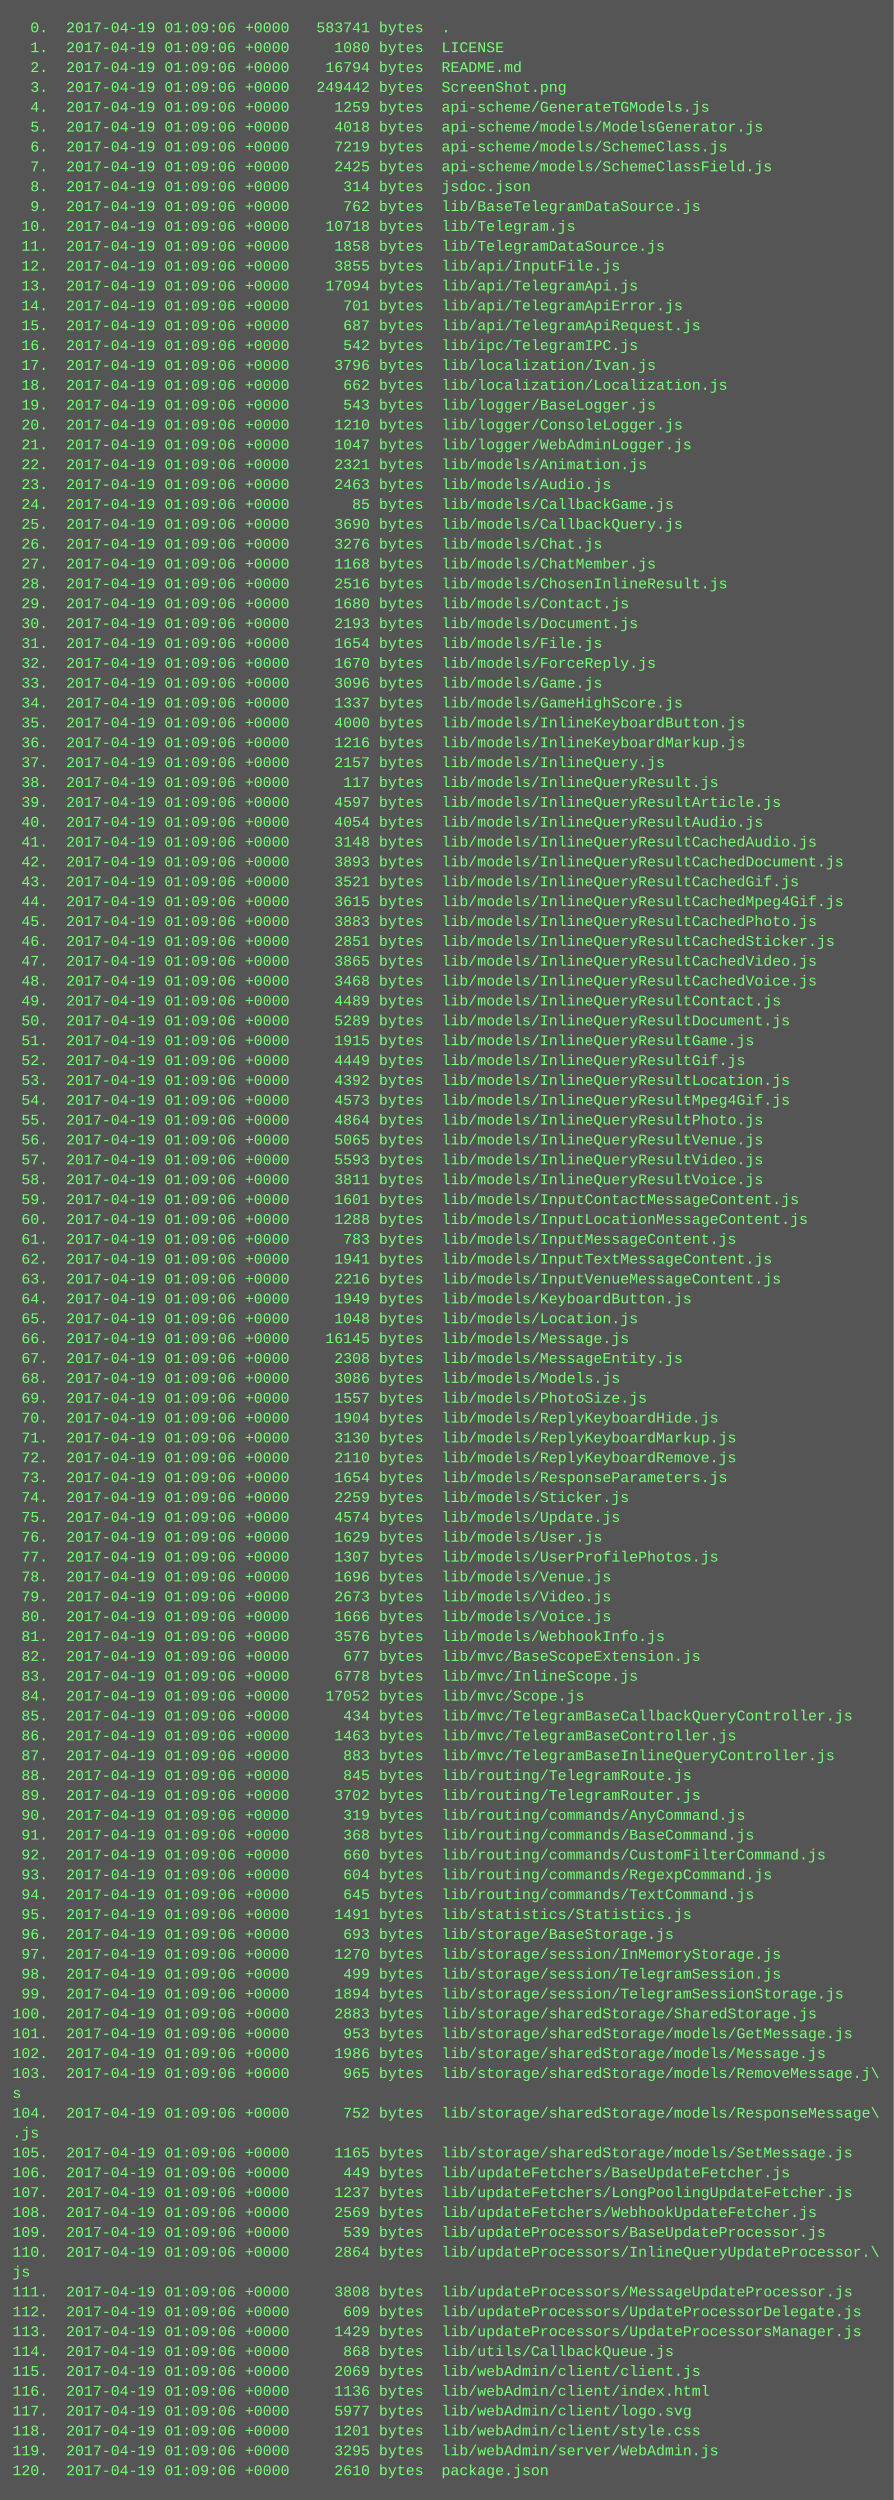
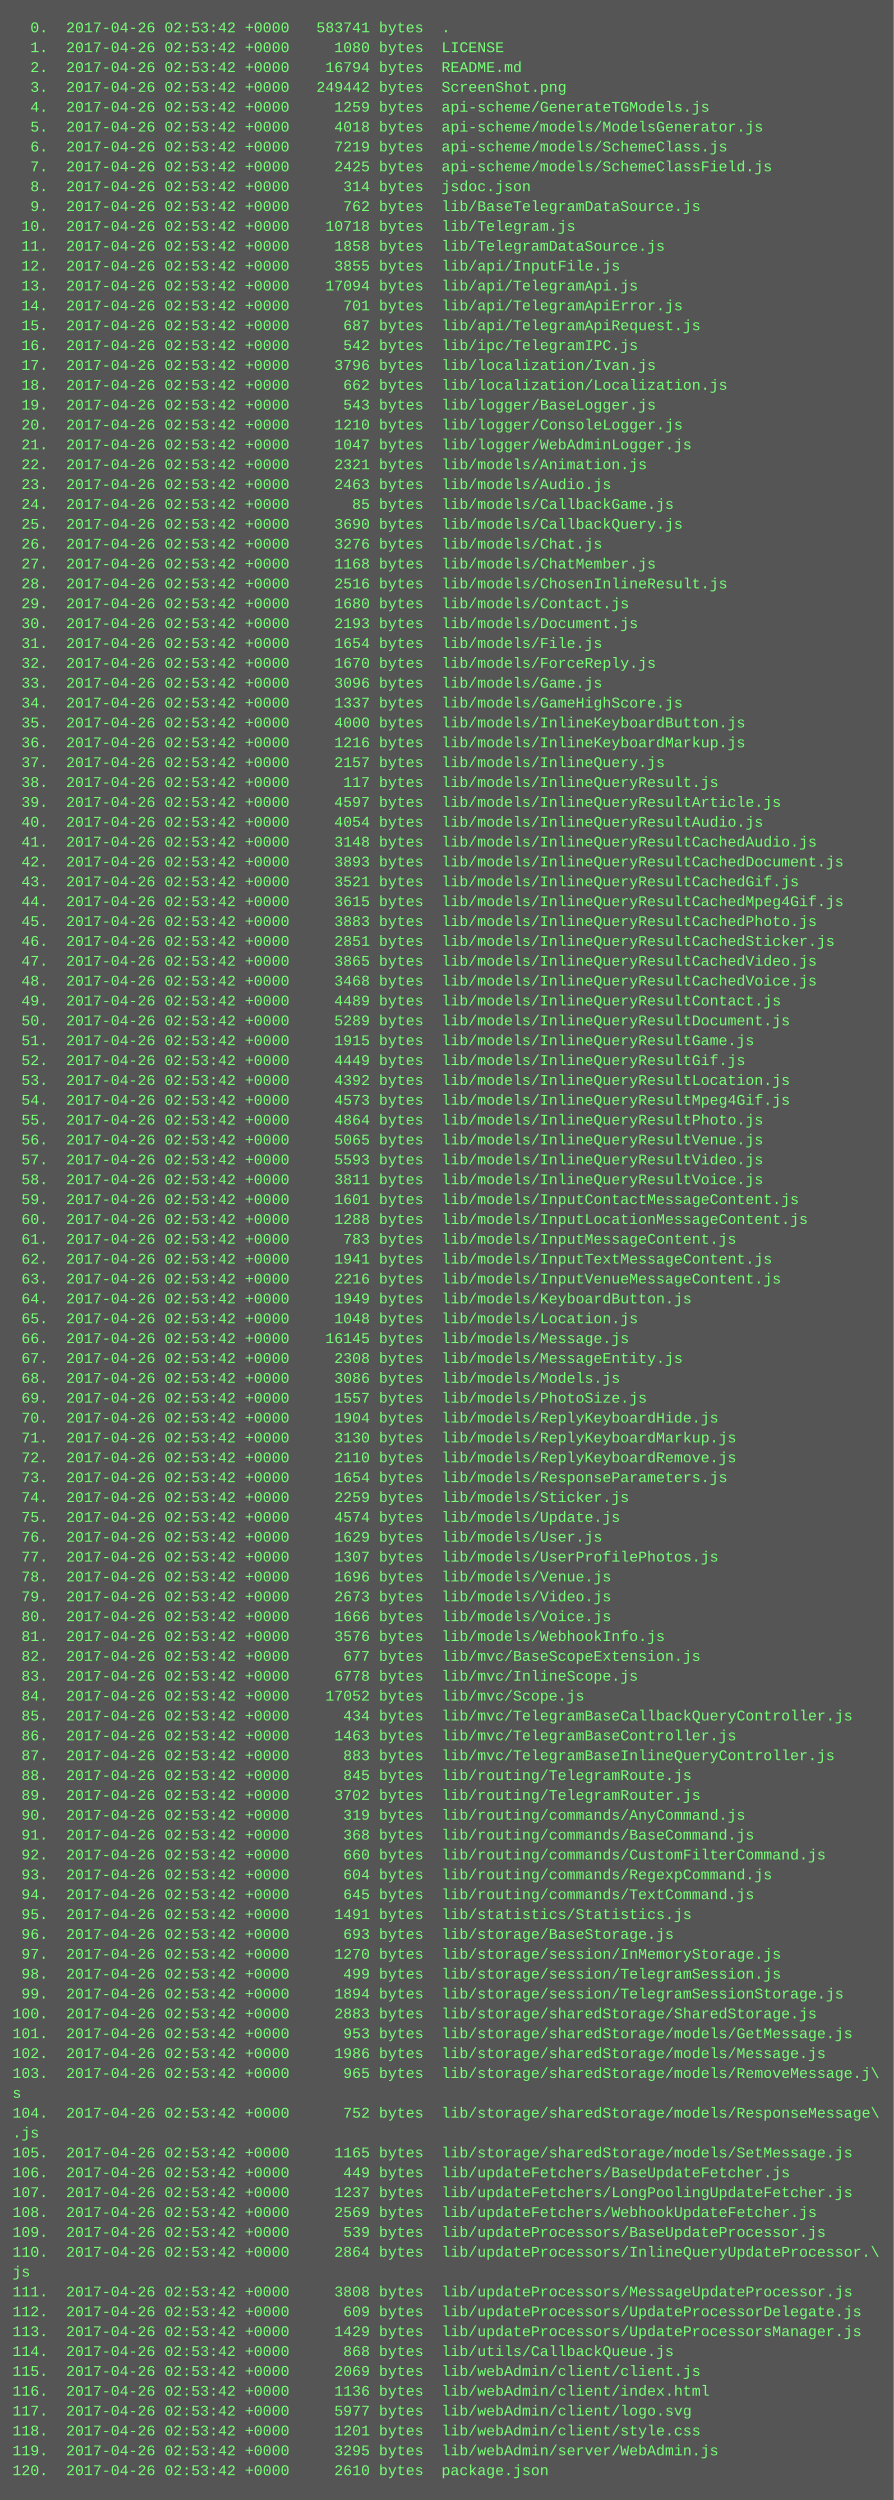
<svg xmlns="http://www.w3.org/2000/svg" height="2014" width="720">
  <rect height="2014" fill="#555" width="720" />
  <text fill="#7f7" font-family="Courier New" font-size="12" xml:space="preserve">
-     <tspan x="10" y="26">  0.  2017-04-19 01:09:06 +0000   583741 bytes  .</tspan>
-     <tspan x="10" y="42">  1.  2017-04-19 01:09:06 +0000     1080 bytes  LICENSE</tspan>
-     <tspan x="10" y="58">  2.  2017-04-19 01:09:06 +0000    16794 bytes  README.md</tspan>
-     <tspan x="10" y="74">  3.  2017-04-19 01:09:06 +0000   249442 bytes  ScreenShot.png</tspan>
-     <tspan x="10" y="90">  4.  2017-04-19 01:09:06 +0000     1259 bytes  api-scheme/GenerateTGModels.js</tspan>
-     <tspan x="10" y="106">  5.  2017-04-19 01:09:06 +0000     4018 bytes  api-scheme/models/ModelsGenerator.js</tspan>
-     <tspan x="10" y="122">  6.  2017-04-19 01:09:06 +0000     7219 bytes  api-scheme/models/SchemeClass.js</tspan>
-     <tspan x="10" y="138">  7.  2017-04-19 01:09:06 +0000     2425 bytes  api-scheme/models/SchemeClassField.js</tspan>
-     <tspan x="10" y="154">  8.  2017-04-19 01:09:06 +0000      314 bytes  jsdoc.json</tspan>
-     <tspan x="10" y="170">  9.  2017-04-19 01:09:06 +0000      762 bytes  lib/BaseTelegramDataSource.js</tspan>
-     <tspan x="10" y="186"> 10.  2017-04-19 01:09:06 +0000    10718 bytes  lib/Telegram.js</tspan>
-     <tspan x="10" y="202"> 11.  2017-04-19 01:09:06 +0000     1858 bytes  lib/TelegramDataSource.js</tspan>
-     <tspan x="10" y="218"> 12.  2017-04-19 01:09:06 +0000     3855 bytes  lib/api/InputFile.js</tspan>
-     <tspan x="10" y="234"> 13.  2017-04-19 01:09:06 +0000    17094 bytes  lib/api/TelegramApi.js</tspan>
-     <tspan x="10" y="250"> 14.  2017-04-19 01:09:06 +0000      701 bytes  lib/api/TelegramApiError.js</tspan>
-     <tspan x="10" y="266"> 15.  2017-04-19 01:09:06 +0000      687 bytes  lib/api/TelegramApiRequest.js</tspan>
-     <tspan x="10" y="282"> 16.  2017-04-19 01:09:06 +0000      542 bytes  lib/ipc/TelegramIPC.js</tspan>
-     <tspan x="10" y="298"> 17.  2017-04-19 01:09:06 +0000     3796 bytes  lib/localization/Ivan.js</tspan>
-     <tspan x="10" y="314"> 18.  2017-04-19 01:09:06 +0000      662 bytes  lib/localization/Localization.js</tspan>
-     <tspan x="10" y="330"> 19.  2017-04-19 01:09:06 +0000      543 bytes  lib/logger/BaseLogger.js</tspan>
-     <tspan x="10" y="346"> 20.  2017-04-19 01:09:06 +0000     1210 bytes  lib/logger/ConsoleLogger.js</tspan>
-     <tspan x="10" y="362"> 21.  2017-04-19 01:09:06 +0000     1047 bytes  lib/logger/WebAdminLogger.js</tspan>
-     <tspan x="10" y="378"> 22.  2017-04-19 01:09:06 +0000     2321 bytes  lib/models/Animation.js</tspan>
-     <tspan x="10" y="394"> 23.  2017-04-19 01:09:06 +0000     2463 bytes  lib/models/Audio.js</tspan>
-     <tspan x="10" y="410"> 24.  2017-04-19 01:09:06 +0000       85 bytes  lib/models/CallbackGame.js</tspan>
-     <tspan x="10" y="426"> 25.  2017-04-19 01:09:06 +0000     3690 bytes  lib/models/CallbackQuery.js</tspan>
-     <tspan x="10" y="442"> 26.  2017-04-19 01:09:06 +0000     3276 bytes  lib/models/Chat.js</tspan>
-     <tspan x="10" y="458"> 27.  2017-04-19 01:09:06 +0000     1168 bytes  lib/models/ChatMember.js</tspan>
-     <tspan x="10" y="474"> 28.  2017-04-19 01:09:06 +0000     2516 bytes  lib/models/ChosenInlineResult.js</tspan>
-     <tspan x="10" y="490"> 29.  2017-04-19 01:09:06 +0000     1680 bytes  lib/models/Contact.js</tspan>
-     <tspan x="10" y="506"> 30.  2017-04-19 01:09:06 +0000     2193 bytes  lib/models/Document.js</tspan>
-     <tspan x="10" y="522"> 31.  2017-04-19 01:09:06 +0000     1654 bytes  lib/models/File.js</tspan>
-     <tspan x="10" y="538"> 32.  2017-04-19 01:09:06 +0000     1670 bytes  lib/models/ForceReply.js</tspan>
-     <tspan x="10" y="554"> 33.  2017-04-19 01:09:06 +0000     3096 bytes  lib/models/Game.js</tspan>
-     <tspan x="10" y="570"> 34.  2017-04-19 01:09:06 +0000     1337 bytes  lib/models/GameHighScore.js</tspan>
-     <tspan x="10" y="586"> 35.  2017-04-19 01:09:06 +0000     4000 bytes  lib/models/InlineKeyboardButton.js</tspan>
-     <tspan x="10" y="602"> 36.  2017-04-19 01:09:06 +0000     1216 bytes  lib/models/InlineKeyboardMarkup.js</tspan>
-     <tspan x="10" y="618"> 37.  2017-04-19 01:09:06 +0000     2157 bytes  lib/models/InlineQuery.js</tspan>
-     <tspan x="10" y="634"> 38.  2017-04-19 01:09:06 +0000      117 bytes  lib/models/InlineQueryResult.js</tspan>
-     <tspan x="10" y="650"> 39.  2017-04-19 01:09:06 +0000     4597 bytes  lib/models/InlineQueryResultArticle.js</tspan>
-     <tspan x="10" y="666"> 40.  2017-04-19 01:09:06 +0000     4054 bytes  lib/models/InlineQueryResultAudio.js</tspan>
-     <tspan x="10" y="682"> 41.  2017-04-19 01:09:06 +0000     3148 bytes  lib/models/InlineQueryResultCachedAudio.js</tspan>
-     <tspan x="10" y="698"> 42.  2017-04-19 01:09:06 +0000     3893 bytes  lib/models/InlineQueryResultCachedDocument.js</tspan>
-     <tspan x="10" y="714"> 43.  2017-04-19 01:09:06 +0000     3521 bytes  lib/models/InlineQueryResultCachedGif.js</tspan>
-     <tspan x="10" y="730"> 44.  2017-04-19 01:09:06 +0000     3615 bytes  lib/models/InlineQueryResultCachedMpeg4Gif.js</tspan>
-     <tspan x="10" y="746"> 45.  2017-04-19 01:09:06 +0000     3883 bytes  lib/models/InlineQueryResultCachedPhoto.js</tspan>
-     <tspan x="10" y="762"> 46.  2017-04-19 01:09:06 +0000     2851 bytes  lib/models/InlineQueryResultCachedSticker.js</tspan>
-     <tspan x="10" y="778"> 47.  2017-04-19 01:09:06 +0000     3865 bytes  lib/models/InlineQueryResultCachedVideo.js</tspan>
-     <tspan x="10" y="794"> 48.  2017-04-19 01:09:06 +0000     3468 bytes  lib/models/InlineQueryResultCachedVoice.js</tspan>
-     <tspan x="10" y="810"> 49.  2017-04-19 01:09:06 +0000     4489 bytes  lib/models/InlineQueryResultContact.js</tspan>
-     <tspan x="10" y="826"> 50.  2017-04-19 01:09:06 +0000     5289 bytes  lib/models/InlineQueryResultDocument.js</tspan>
-     <tspan x="10" y="842"> 51.  2017-04-19 01:09:06 +0000     1915 bytes  lib/models/InlineQueryResultGame.js</tspan>
-     <tspan x="10" y="858"> 52.  2017-04-19 01:09:06 +0000     4449 bytes  lib/models/InlineQueryResultGif.js</tspan>
-     <tspan x="10" y="874"> 53.  2017-04-19 01:09:06 +0000     4392 bytes  lib/models/InlineQueryResultLocation.js</tspan>
-     <tspan x="10" y="890"> 54.  2017-04-19 01:09:06 +0000     4573 bytes  lib/models/InlineQueryResultMpeg4Gif.js</tspan>
-     <tspan x="10" y="906"> 55.  2017-04-19 01:09:06 +0000     4864 bytes  lib/models/InlineQueryResultPhoto.js</tspan>
-     <tspan x="10" y="922"> 56.  2017-04-19 01:09:06 +0000     5065 bytes  lib/models/InlineQueryResultVenue.js</tspan>
-     <tspan x="10" y="938"> 57.  2017-04-19 01:09:06 +0000     5593 bytes  lib/models/InlineQueryResultVideo.js</tspan>
-     <tspan x="10" y="954"> 58.  2017-04-19 01:09:06 +0000     3811 bytes  lib/models/InlineQueryResultVoice.js</tspan>
-     <tspan x="10" y="970"> 59.  2017-04-19 01:09:06 +0000     1601 bytes  lib/models/InputContactMessageContent.js</tspan>
-     <tspan x="10" y="986"> 60.  2017-04-19 01:09:06 +0000     1288 bytes  lib/models/InputLocationMessageContent.js</tspan>
-     <tspan x="10" y="1002"> 61.  2017-04-19 01:09:06 +0000      783 bytes  lib/models/InputMessageContent.js</tspan>
-     <tspan x="10" y="1018"> 62.  2017-04-19 01:09:06 +0000     1941 bytes  lib/models/InputTextMessageContent.js</tspan>
-     <tspan x="10" y="1034"> 63.  2017-04-19 01:09:06 +0000     2216 bytes  lib/models/InputVenueMessageContent.js</tspan>
-     <tspan x="10" y="1050"> 64.  2017-04-19 01:09:06 +0000     1949 bytes  lib/models/KeyboardButton.js</tspan>
-     <tspan x="10" y="1066"> 65.  2017-04-19 01:09:06 +0000     1048 bytes  lib/models/Location.js</tspan>
-     <tspan x="10" y="1082"> 66.  2017-04-19 01:09:06 +0000    16145 bytes  lib/models/Message.js</tspan>
-     <tspan x="10" y="1098"> 67.  2017-04-19 01:09:06 +0000     2308 bytes  lib/models/MessageEntity.js</tspan>
-     <tspan x="10" y="1114"> 68.  2017-04-19 01:09:06 +0000     3086 bytes  lib/models/Models.js</tspan>
-     <tspan x="10" y="1130"> 69.  2017-04-19 01:09:06 +0000     1557 bytes  lib/models/PhotoSize.js</tspan>
-     <tspan x="10" y="1146"> 70.  2017-04-19 01:09:06 +0000     1904 bytes  lib/models/ReplyKeyboardHide.js</tspan>
-     <tspan x="10" y="1162"> 71.  2017-04-19 01:09:06 +0000     3130 bytes  lib/models/ReplyKeyboardMarkup.js</tspan>
-     <tspan x="10" y="1178"> 72.  2017-04-19 01:09:06 +0000     2110 bytes  lib/models/ReplyKeyboardRemove.js</tspan>
-     <tspan x="10" y="1194"> 73.  2017-04-19 01:09:06 +0000     1654 bytes  lib/models/ResponseParameters.js</tspan>
-     <tspan x="10" y="1210"> 74.  2017-04-19 01:09:06 +0000     2259 bytes  lib/models/Sticker.js</tspan>
-     <tspan x="10" y="1226"> 75.  2017-04-19 01:09:06 +0000     4574 bytes  lib/models/Update.js</tspan>
-     <tspan x="10" y="1242"> 76.  2017-04-19 01:09:06 +0000     1629 bytes  lib/models/User.js</tspan>
-     <tspan x="10" y="1258"> 77.  2017-04-19 01:09:06 +0000     1307 bytes  lib/models/UserProfilePhotos.js</tspan>
-     <tspan x="10" y="1274"> 78.  2017-04-19 01:09:06 +0000     1696 bytes  lib/models/Venue.js</tspan>
-     <tspan x="10" y="1290"> 79.  2017-04-19 01:09:06 +0000     2673 bytes  lib/models/Video.js</tspan>
-     <tspan x="10" y="1306"> 80.  2017-04-19 01:09:06 +0000     1666 bytes  lib/models/Voice.js</tspan>
-     <tspan x="10" y="1322"> 81.  2017-04-19 01:09:06 +0000     3576 bytes  lib/models/WebhookInfo.js</tspan>
-     <tspan x="10" y="1338"> 82.  2017-04-19 01:09:06 +0000      677 bytes  lib/mvc/BaseScopeExtension.js</tspan>
-     <tspan x="10" y="1354"> 83.  2017-04-19 01:09:06 +0000     6778 bytes  lib/mvc/InlineScope.js</tspan>
-     <tspan x="10" y="1370"> 84.  2017-04-19 01:09:06 +0000    17052 bytes  lib/mvc/Scope.js</tspan>
-     <tspan x="10" y="1386"> 85.  2017-04-19 01:09:06 +0000      434 bytes  lib/mvc/TelegramBaseCallbackQueryController.js</tspan>
-     <tspan x="10" y="1402"> 86.  2017-04-19 01:09:06 +0000     1463 bytes  lib/mvc/TelegramBaseController.js</tspan>
-     <tspan x="10" y="1418"> 87.  2017-04-19 01:09:06 +0000      883 bytes  lib/mvc/TelegramBaseInlineQueryController.js</tspan>
-     <tspan x="10" y="1434"> 88.  2017-04-19 01:09:06 +0000      845 bytes  lib/routing/TelegramRoute.js</tspan>
-     <tspan x="10" y="1450"> 89.  2017-04-19 01:09:06 +0000     3702 bytes  lib/routing/TelegramRouter.js</tspan>
-     <tspan x="10" y="1466"> 90.  2017-04-19 01:09:06 +0000      319 bytes  lib/routing/commands/AnyCommand.js</tspan>
-     <tspan x="10" y="1482"> 91.  2017-04-19 01:09:06 +0000      368 bytes  lib/routing/commands/BaseCommand.js</tspan>
-     <tspan x="10" y="1498"> 92.  2017-04-19 01:09:06 +0000      660 bytes  lib/routing/commands/CustomFilterCommand.js</tspan>
-     <tspan x="10" y="1514"> 93.  2017-04-19 01:09:06 +0000      604 bytes  lib/routing/commands/RegexpCommand.js</tspan>
-     <tspan x="10" y="1530"> 94.  2017-04-19 01:09:06 +0000      645 bytes  lib/routing/commands/TextCommand.js</tspan>
-     <tspan x="10" y="1546"> 95.  2017-04-19 01:09:06 +0000     1491 bytes  lib/statistics/Statistics.js</tspan>
-     <tspan x="10" y="1562"> 96.  2017-04-19 01:09:06 +0000      693 bytes  lib/storage/BaseStorage.js</tspan>
-     <tspan x="10" y="1578"> 97.  2017-04-19 01:09:06 +0000     1270 bytes  lib/storage/session/InMemoryStorage.js</tspan>
-     <tspan x="10" y="1594"> 98.  2017-04-19 01:09:06 +0000      499 bytes  lib/storage/session/TelegramSession.js</tspan>
-     <tspan x="10" y="1610"> 99.  2017-04-19 01:09:06 +0000     1894 bytes  lib/storage/session/TelegramSessionStorage.js</tspan>
-     <tspan x="10" y="1626">100.  2017-04-19 01:09:06 +0000     2883 bytes  lib/storage/sharedStorage/SharedStorage.js</tspan>
-     <tspan x="10" y="1642">101.  2017-04-19 01:09:06 +0000      953 bytes  lib/storage/sharedStorage/models/GetMessage.js</tspan>
-     <tspan x="10" y="1658">102.  2017-04-19 01:09:06 +0000     1986 bytes  lib/storage/sharedStorage/models/Message.js</tspan>
-     <tspan x="10" y="1674">103.  2017-04-19 01:09:06 +0000      965 bytes  lib/storage/sharedStorage/models/RemoveMessage.j\</tspan>
+     <tspan x="10" y="26">  0.  2017-04-26 02:53:42 +0000   583741 bytes  .</tspan>
+     <tspan x="10" y="42">  1.  2017-04-26 02:53:42 +0000     1080 bytes  LICENSE</tspan>
+     <tspan x="10" y="58">  2.  2017-04-26 02:53:42 +0000    16794 bytes  README.md</tspan>
+     <tspan x="10" y="74">  3.  2017-04-26 02:53:42 +0000   249442 bytes  ScreenShot.png</tspan>
+     <tspan x="10" y="90">  4.  2017-04-26 02:53:42 +0000     1259 bytes  api-scheme/GenerateTGModels.js</tspan>
+     <tspan x="10" y="106">  5.  2017-04-26 02:53:42 +0000     4018 bytes  api-scheme/models/ModelsGenerator.js</tspan>
+     <tspan x="10" y="122">  6.  2017-04-26 02:53:42 +0000     7219 bytes  api-scheme/models/SchemeClass.js</tspan>
+     <tspan x="10" y="138">  7.  2017-04-26 02:53:42 +0000     2425 bytes  api-scheme/models/SchemeClassField.js</tspan>
+     <tspan x="10" y="154">  8.  2017-04-26 02:53:42 +0000      314 bytes  jsdoc.json</tspan>
+     <tspan x="10" y="170">  9.  2017-04-26 02:53:42 +0000      762 bytes  lib/BaseTelegramDataSource.js</tspan>
+     <tspan x="10" y="186"> 10.  2017-04-26 02:53:42 +0000    10718 bytes  lib/Telegram.js</tspan>
+     <tspan x="10" y="202"> 11.  2017-04-26 02:53:42 +0000     1858 bytes  lib/TelegramDataSource.js</tspan>
+     <tspan x="10" y="218"> 12.  2017-04-26 02:53:42 +0000     3855 bytes  lib/api/InputFile.js</tspan>
+     <tspan x="10" y="234"> 13.  2017-04-26 02:53:42 +0000    17094 bytes  lib/api/TelegramApi.js</tspan>
+     <tspan x="10" y="250"> 14.  2017-04-26 02:53:42 +0000      701 bytes  lib/api/TelegramApiError.js</tspan>
+     <tspan x="10" y="266"> 15.  2017-04-26 02:53:42 +0000      687 bytes  lib/api/TelegramApiRequest.js</tspan>
+     <tspan x="10" y="282"> 16.  2017-04-26 02:53:42 +0000      542 bytes  lib/ipc/TelegramIPC.js</tspan>
+     <tspan x="10" y="298"> 17.  2017-04-26 02:53:42 +0000     3796 bytes  lib/localization/Ivan.js</tspan>
+     <tspan x="10" y="314"> 18.  2017-04-26 02:53:42 +0000      662 bytes  lib/localization/Localization.js</tspan>
+     <tspan x="10" y="330"> 19.  2017-04-26 02:53:42 +0000      543 bytes  lib/logger/BaseLogger.js</tspan>
+     <tspan x="10" y="346"> 20.  2017-04-26 02:53:42 +0000     1210 bytes  lib/logger/ConsoleLogger.js</tspan>
+     <tspan x="10" y="362"> 21.  2017-04-26 02:53:42 +0000     1047 bytes  lib/logger/WebAdminLogger.js</tspan>
+     <tspan x="10" y="378"> 22.  2017-04-26 02:53:42 +0000     2321 bytes  lib/models/Animation.js</tspan>
+     <tspan x="10" y="394"> 23.  2017-04-26 02:53:42 +0000     2463 bytes  lib/models/Audio.js</tspan>
+     <tspan x="10" y="410"> 24.  2017-04-26 02:53:42 +0000       85 bytes  lib/models/CallbackGame.js</tspan>
+     <tspan x="10" y="426"> 25.  2017-04-26 02:53:42 +0000     3690 bytes  lib/models/CallbackQuery.js</tspan>
+     <tspan x="10" y="442"> 26.  2017-04-26 02:53:42 +0000     3276 bytes  lib/models/Chat.js</tspan>
+     <tspan x="10" y="458"> 27.  2017-04-26 02:53:42 +0000     1168 bytes  lib/models/ChatMember.js</tspan>
+     <tspan x="10" y="474"> 28.  2017-04-26 02:53:42 +0000     2516 bytes  lib/models/ChosenInlineResult.js</tspan>
+     <tspan x="10" y="490"> 29.  2017-04-26 02:53:42 +0000     1680 bytes  lib/models/Contact.js</tspan>
+     <tspan x="10" y="506"> 30.  2017-04-26 02:53:42 +0000     2193 bytes  lib/models/Document.js</tspan>
+     <tspan x="10" y="522"> 31.  2017-04-26 02:53:42 +0000     1654 bytes  lib/models/File.js</tspan>
+     <tspan x="10" y="538"> 32.  2017-04-26 02:53:42 +0000     1670 bytes  lib/models/ForceReply.js</tspan>
+     <tspan x="10" y="554"> 33.  2017-04-26 02:53:42 +0000     3096 bytes  lib/models/Game.js</tspan>
+     <tspan x="10" y="570"> 34.  2017-04-26 02:53:42 +0000     1337 bytes  lib/models/GameHighScore.js</tspan>
+     <tspan x="10" y="586"> 35.  2017-04-26 02:53:42 +0000     4000 bytes  lib/models/InlineKeyboardButton.js</tspan>
+     <tspan x="10" y="602"> 36.  2017-04-26 02:53:42 +0000     1216 bytes  lib/models/InlineKeyboardMarkup.js</tspan>
+     <tspan x="10" y="618"> 37.  2017-04-26 02:53:42 +0000     2157 bytes  lib/models/InlineQuery.js</tspan>
+     <tspan x="10" y="634"> 38.  2017-04-26 02:53:42 +0000      117 bytes  lib/models/InlineQueryResult.js</tspan>
+     <tspan x="10" y="650"> 39.  2017-04-26 02:53:42 +0000     4597 bytes  lib/models/InlineQueryResultArticle.js</tspan>
+     <tspan x="10" y="666"> 40.  2017-04-26 02:53:42 +0000     4054 bytes  lib/models/InlineQueryResultAudio.js</tspan>
+     <tspan x="10" y="682"> 41.  2017-04-26 02:53:42 +0000     3148 bytes  lib/models/InlineQueryResultCachedAudio.js</tspan>
+     <tspan x="10" y="698"> 42.  2017-04-26 02:53:42 +0000     3893 bytes  lib/models/InlineQueryResultCachedDocument.js</tspan>
+     <tspan x="10" y="714"> 43.  2017-04-26 02:53:42 +0000     3521 bytes  lib/models/InlineQueryResultCachedGif.js</tspan>
+     <tspan x="10" y="730"> 44.  2017-04-26 02:53:42 +0000     3615 bytes  lib/models/InlineQueryResultCachedMpeg4Gif.js</tspan>
+     <tspan x="10" y="746"> 45.  2017-04-26 02:53:42 +0000     3883 bytes  lib/models/InlineQueryResultCachedPhoto.js</tspan>
+     <tspan x="10" y="762"> 46.  2017-04-26 02:53:42 +0000     2851 bytes  lib/models/InlineQueryResultCachedSticker.js</tspan>
+     <tspan x="10" y="778"> 47.  2017-04-26 02:53:42 +0000     3865 bytes  lib/models/InlineQueryResultCachedVideo.js</tspan>
+     <tspan x="10" y="794"> 48.  2017-04-26 02:53:42 +0000     3468 bytes  lib/models/InlineQueryResultCachedVoice.js</tspan>
+     <tspan x="10" y="810"> 49.  2017-04-26 02:53:42 +0000     4489 bytes  lib/models/InlineQueryResultContact.js</tspan>
+     <tspan x="10" y="826"> 50.  2017-04-26 02:53:42 +0000     5289 bytes  lib/models/InlineQueryResultDocument.js</tspan>
+     <tspan x="10" y="842"> 51.  2017-04-26 02:53:42 +0000     1915 bytes  lib/models/InlineQueryResultGame.js</tspan>
+     <tspan x="10" y="858"> 52.  2017-04-26 02:53:42 +0000     4449 bytes  lib/models/InlineQueryResultGif.js</tspan>
+     <tspan x="10" y="874"> 53.  2017-04-26 02:53:42 +0000     4392 bytes  lib/models/InlineQueryResultLocation.js</tspan>
+     <tspan x="10" y="890"> 54.  2017-04-26 02:53:42 +0000     4573 bytes  lib/models/InlineQueryResultMpeg4Gif.js</tspan>
+     <tspan x="10" y="906"> 55.  2017-04-26 02:53:42 +0000     4864 bytes  lib/models/InlineQueryResultPhoto.js</tspan>
+     <tspan x="10" y="922"> 56.  2017-04-26 02:53:42 +0000     5065 bytes  lib/models/InlineQueryResultVenue.js</tspan>
+     <tspan x="10" y="938"> 57.  2017-04-26 02:53:42 +0000     5593 bytes  lib/models/InlineQueryResultVideo.js</tspan>
+     <tspan x="10" y="954"> 58.  2017-04-26 02:53:42 +0000     3811 bytes  lib/models/InlineQueryResultVoice.js</tspan>
+     <tspan x="10" y="970"> 59.  2017-04-26 02:53:42 +0000     1601 bytes  lib/models/InputContactMessageContent.js</tspan>
+     <tspan x="10" y="986"> 60.  2017-04-26 02:53:42 +0000     1288 bytes  lib/models/InputLocationMessageContent.js</tspan>
+     <tspan x="10" y="1002"> 61.  2017-04-26 02:53:42 +0000      783 bytes  lib/models/InputMessageContent.js</tspan>
+     <tspan x="10" y="1018"> 62.  2017-04-26 02:53:42 +0000     1941 bytes  lib/models/InputTextMessageContent.js</tspan>
+     <tspan x="10" y="1034"> 63.  2017-04-26 02:53:42 +0000     2216 bytes  lib/models/InputVenueMessageContent.js</tspan>
+     <tspan x="10" y="1050"> 64.  2017-04-26 02:53:42 +0000     1949 bytes  lib/models/KeyboardButton.js</tspan>
+     <tspan x="10" y="1066"> 65.  2017-04-26 02:53:42 +0000     1048 bytes  lib/models/Location.js</tspan>
+     <tspan x="10" y="1082"> 66.  2017-04-26 02:53:42 +0000    16145 bytes  lib/models/Message.js</tspan>
+     <tspan x="10" y="1098"> 67.  2017-04-26 02:53:42 +0000     2308 bytes  lib/models/MessageEntity.js</tspan>
+     <tspan x="10" y="1114"> 68.  2017-04-26 02:53:42 +0000     3086 bytes  lib/models/Models.js</tspan>
+     <tspan x="10" y="1130"> 69.  2017-04-26 02:53:42 +0000     1557 bytes  lib/models/PhotoSize.js</tspan>
+     <tspan x="10" y="1146"> 70.  2017-04-26 02:53:42 +0000     1904 bytes  lib/models/ReplyKeyboardHide.js</tspan>
+     <tspan x="10" y="1162"> 71.  2017-04-26 02:53:42 +0000     3130 bytes  lib/models/ReplyKeyboardMarkup.js</tspan>
+     <tspan x="10" y="1178"> 72.  2017-04-26 02:53:42 +0000     2110 bytes  lib/models/ReplyKeyboardRemove.js</tspan>
+     <tspan x="10" y="1194"> 73.  2017-04-26 02:53:42 +0000     1654 bytes  lib/models/ResponseParameters.js</tspan>
+     <tspan x="10" y="1210"> 74.  2017-04-26 02:53:42 +0000     2259 bytes  lib/models/Sticker.js</tspan>
+     <tspan x="10" y="1226"> 75.  2017-04-26 02:53:42 +0000     4574 bytes  lib/models/Update.js</tspan>
+     <tspan x="10" y="1242"> 76.  2017-04-26 02:53:42 +0000     1629 bytes  lib/models/User.js</tspan>
+     <tspan x="10" y="1258"> 77.  2017-04-26 02:53:42 +0000     1307 bytes  lib/models/UserProfilePhotos.js</tspan>
+     <tspan x="10" y="1274"> 78.  2017-04-26 02:53:42 +0000     1696 bytes  lib/models/Venue.js</tspan>
+     <tspan x="10" y="1290"> 79.  2017-04-26 02:53:42 +0000     2673 bytes  lib/models/Video.js</tspan>
+     <tspan x="10" y="1306"> 80.  2017-04-26 02:53:42 +0000     1666 bytes  lib/models/Voice.js</tspan>
+     <tspan x="10" y="1322"> 81.  2017-04-26 02:53:42 +0000     3576 bytes  lib/models/WebhookInfo.js</tspan>
+     <tspan x="10" y="1338"> 82.  2017-04-26 02:53:42 +0000      677 bytes  lib/mvc/BaseScopeExtension.js</tspan>
+     <tspan x="10" y="1354"> 83.  2017-04-26 02:53:42 +0000     6778 bytes  lib/mvc/InlineScope.js</tspan>
+     <tspan x="10" y="1370"> 84.  2017-04-26 02:53:42 +0000    17052 bytes  lib/mvc/Scope.js</tspan>
+     <tspan x="10" y="1386"> 85.  2017-04-26 02:53:42 +0000      434 bytes  lib/mvc/TelegramBaseCallbackQueryController.js</tspan>
+     <tspan x="10" y="1402"> 86.  2017-04-26 02:53:42 +0000     1463 bytes  lib/mvc/TelegramBaseController.js</tspan>
+     <tspan x="10" y="1418"> 87.  2017-04-26 02:53:42 +0000      883 bytes  lib/mvc/TelegramBaseInlineQueryController.js</tspan>
+     <tspan x="10" y="1434"> 88.  2017-04-26 02:53:42 +0000      845 bytes  lib/routing/TelegramRoute.js</tspan>
+     <tspan x="10" y="1450"> 89.  2017-04-26 02:53:42 +0000     3702 bytes  lib/routing/TelegramRouter.js</tspan>
+     <tspan x="10" y="1466"> 90.  2017-04-26 02:53:42 +0000      319 bytes  lib/routing/commands/AnyCommand.js</tspan>
+     <tspan x="10" y="1482"> 91.  2017-04-26 02:53:42 +0000      368 bytes  lib/routing/commands/BaseCommand.js</tspan>
+     <tspan x="10" y="1498"> 92.  2017-04-26 02:53:42 +0000      660 bytes  lib/routing/commands/CustomFilterCommand.js</tspan>
+     <tspan x="10" y="1514"> 93.  2017-04-26 02:53:42 +0000      604 bytes  lib/routing/commands/RegexpCommand.js</tspan>
+     <tspan x="10" y="1530"> 94.  2017-04-26 02:53:42 +0000      645 bytes  lib/routing/commands/TextCommand.js</tspan>
+     <tspan x="10" y="1546"> 95.  2017-04-26 02:53:42 +0000     1491 bytes  lib/statistics/Statistics.js</tspan>
+     <tspan x="10" y="1562"> 96.  2017-04-26 02:53:42 +0000      693 bytes  lib/storage/BaseStorage.js</tspan>
+     <tspan x="10" y="1578"> 97.  2017-04-26 02:53:42 +0000     1270 bytes  lib/storage/session/InMemoryStorage.js</tspan>
+     <tspan x="10" y="1594"> 98.  2017-04-26 02:53:42 +0000      499 bytes  lib/storage/session/TelegramSession.js</tspan>
+     <tspan x="10" y="1610"> 99.  2017-04-26 02:53:42 +0000     1894 bytes  lib/storage/session/TelegramSessionStorage.js</tspan>
+     <tspan x="10" y="1626">100.  2017-04-26 02:53:42 +0000     2883 bytes  lib/storage/sharedStorage/SharedStorage.js</tspan>
+     <tspan x="10" y="1642">101.  2017-04-26 02:53:42 +0000      953 bytes  lib/storage/sharedStorage/models/GetMessage.js</tspan>
+     <tspan x="10" y="1658">102.  2017-04-26 02:53:42 +0000     1986 bytes  lib/storage/sharedStorage/models/Message.js</tspan>
+     <tspan x="10" y="1674">103.  2017-04-26 02:53:42 +0000      965 bytes  lib/storage/sharedStorage/models/RemoveMessage.j\</tspan>
    <tspan x="10" y="1690">s</tspan>
-     <tspan x="10" y="1706">104.  2017-04-19 01:09:06 +0000      752 bytes  lib/storage/sharedStorage/models/ResponseMessage\</tspan>
+     <tspan x="10" y="1706">104.  2017-04-26 02:53:42 +0000      752 bytes  lib/storage/sharedStorage/models/ResponseMessage\</tspan>
    <tspan x="10" y="1722">.js</tspan>
-     <tspan x="10" y="1738">105.  2017-04-19 01:09:06 +0000     1165 bytes  lib/storage/sharedStorage/models/SetMessage.js</tspan>
-     <tspan x="10" y="1754">106.  2017-04-19 01:09:06 +0000      449 bytes  lib/updateFetchers/BaseUpdateFetcher.js</tspan>
-     <tspan x="10" y="1770">107.  2017-04-19 01:09:06 +0000     1237 bytes  lib/updateFetchers/LongPoolingUpdateFetcher.js</tspan>
-     <tspan x="10" y="1786">108.  2017-04-19 01:09:06 +0000     2569 bytes  lib/updateFetchers/WebhookUpdateFetcher.js</tspan>
-     <tspan x="10" y="1802">109.  2017-04-19 01:09:06 +0000      539 bytes  lib/updateProcessors/BaseUpdateProcessor.js</tspan>
-     <tspan x="10" y="1818">110.  2017-04-19 01:09:06 +0000     2864 bytes  lib/updateProcessors/InlineQueryUpdateProcessor.\</tspan>
+     <tspan x="10" y="1738">105.  2017-04-26 02:53:42 +0000     1165 bytes  lib/storage/sharedStorage/models/SetMessage.js</tspan>
+     <tspan x="10" y="1754">106.  2017-04-26 02:53:42 +0000      449 bytes  lib/updateFetchers/BaseUpdateFetcher.js</tspan>
+     <tspan x="10" y="1770">107.  2017-04-26 02:53:42 +0000     1237 bytes  lib/updateFetchers/LongPoolingUpdateFetcher.js</tspan>
+     <tspan x="10" y="1786">108.  2017-04-26 02:53:42 +0000     2569 bytes  lib/updateFetchers/WebhookUpdateFetcher.js</tspan>
+     <tspan x="10" y="1802">109.  2017-04-26 02:53:42 +0000      539 bytes  lib/updateProcessors/BaseUpdateProcessor.js</tspan>
+     <tspan x="10" y="1818">110.  2017-04-26 02:53:42 +0000     2864 bytes  lib/updateProcessors/InlineQueryUpdateProcessor.\</tspan>
    <tspan x="10" y="1834">js</tspan>
-     <tspan x="10" y="1850">111.  2017-04-19 01:09:06 +0000     3808 bytes  lib/updateProcessors/MessageUpdateProcessor.js</tspan>
-     <tspan x="10" y="1866">112.  2017-04-19 01:09:06 +0000      609 bytes  lib/updateProcessors/UpdateProcessorDelegate.js</tspan>
-     <tspan x="10" y="1882">113.  2017-04-19 01:09:06 +0000     1429 bytes  lib/updateProcessors/UpdateProcessorsManager.js</tspan>
-     <tspan x="10" y="1898">114.  2017-04-19 01:09:06 +0000      868 bytes  lib/utils/CallbackQueue.js</tspan>
-     <tspan x="10" y="1914">115.  2017-04-19 01:09:06 +0000     2069 bytes  lib/webAdmin/client/client.js</tspan>
-     <tspan x="10" y="1930">116.  2017-04-19 01:09:06 +0000     1136 bytes  lib/webAdmin/client/index.html</tspan>
-     <tspan x="10" y="1946">117.  2017-04-19 01:09:06 +0000     5977 bytes  lib/webAdmin/client/logo.svg</tspan>
-     <tspan x="10" y="1962">118.  2017-04-19 01:09:06 +0000     1201 bytes  lib/webAdmin/client/style.css</tspan>
-     <tspan x="10" y="1978">119.  2017-04-19 01:09:06 +0000     3295 bytes  lib/webAdmin/server/WebAdmin.js</tspan>
-     <tspan x="10" y="1994">120.  2017-04-19 01:09:06 +0000     2610 bytes  package.json</tspan>
+     <tspan x="10" y="1850">111.  2017-04-26 02:53:42 +0000     3808 bytes  lib/updateProcessors/MessageUpdateProcessor.js</tspan>
+     <tspan x="10" y="1866">112.  2017-04-26 02:53:42 +0000      609 bytes  lib/updateProcessors/UpdateProcessorDelegate.js</tspan>
+     <tspan x="10" y="1882">113.  2017-04-26 02:53:42 +0000     1429 bytes  lib/updateProcessors/UpdateProcessorsManager.js</tspan>
+     <tspan x="10" y="1898">114.  2017-04-26 02:53:42 +0000      868 bytes  lib/utils/CallbackQueue.js</tspan>
+     <tspan x="10" y="1914">115.  2017-04-26 02:53:42 +0000     2069 bytes  lib/webAdmin/client/client.js</tspan>
+     <tspan x="10" y="1930">116.  2017-04-26 02:53:42 +0000     1136 bytes  lib/webAdmin/client/index.html</tspan>
+     <tspan x="10" y="1946">117.  2017-04-26 02:53:42 +0000     5977 bytes  lib/webAdmin/client/logo.svg</tspan>
+     <tspan x="10" y="1962">118.  2017-04-26 02:53:42 +0000     1201 bytes  lib/webAdmin/client/style.css</tspan>
+     <tspan x="10" y="1978">119.  2017-04-26 02:53:42 +0000     3295 bytes  lib/webAdmin/server/WebAdmin.js</tspan>
+     <tspan x="10" y="1994">120.  2017-04-26 02:53:42 +0000     2610 bytes  package.json</tspan>
  </text>
</svg>
